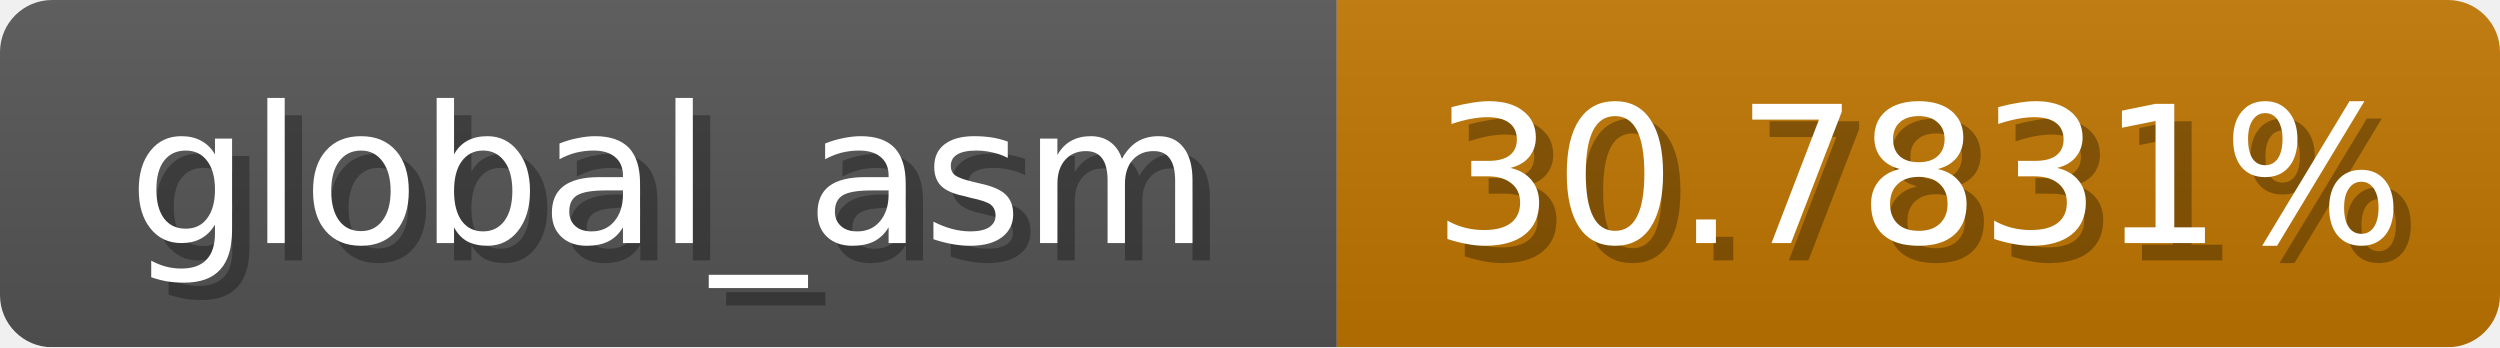
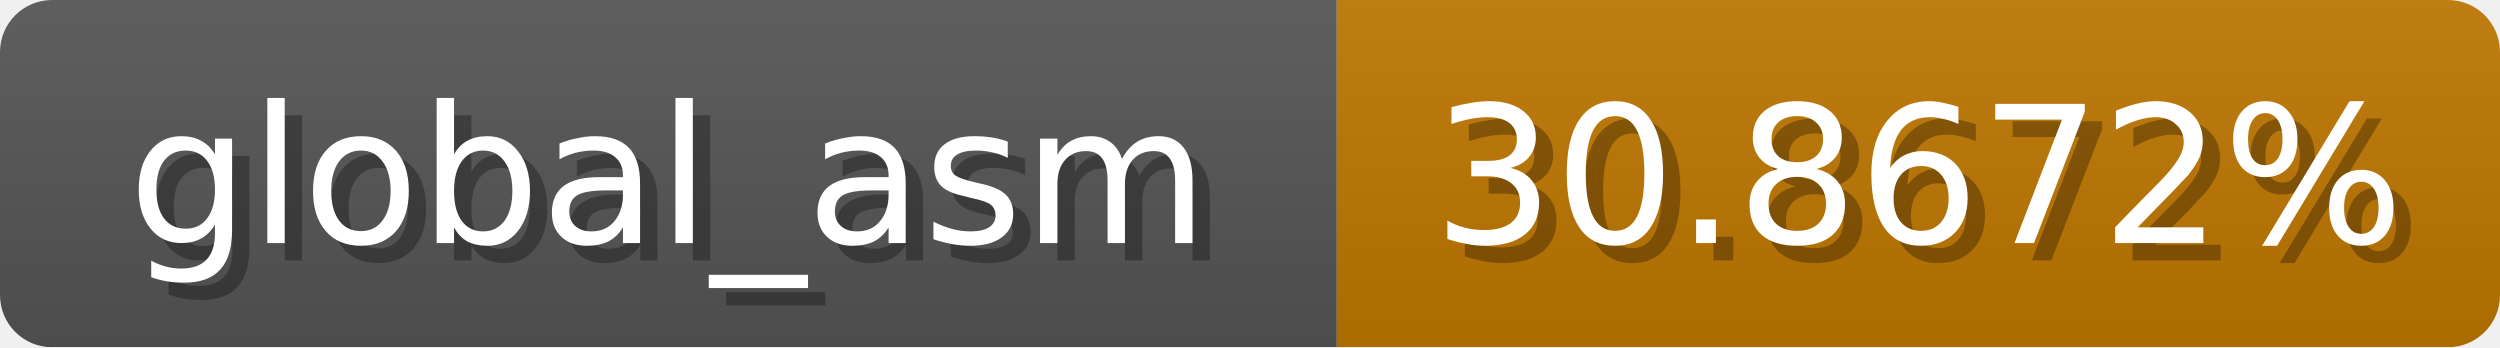
<svg xmlns="http://www.w3.org/2000/svg" width="144" height="20">
  <linearGradient id="b" x2="0" y2="100%">
    <stop offset="0" stop-color="#bbb" stop-opacity=".1" />
    <stop offset="1" stop-opacity=".1" />
  </linearGradient>
  <mask id="anybadge_1">
    <rect width="144" height="20" rx="3" fill="#fff" />
  </mask>
  <g mask="url(#anybadge_1)">
    <path fill="#555" d="M0 0h77v20H0z" />
-     <path fill="#c07600" d="M77 0h67v20H77z" />
+     <path fill="#c07700" d="M77 0h67v20H77z" />
    <path fill="url(#b)" d="M0 0h144v20H0z" />
  </g>
  <g fill="#fff" text-anchor="middle" font-family="DejaVu Sans,Verdana,Geneva,sans-serif" font-size="11">
    <text x="39.5" y="15" fill="#010101" fill-opacity=".3">global_asm</text>
    <text x="38.5" y="14">global_asm</text>
  </g>
  <g fill="#fff" text-anchor="middle" font-family="DejaVu Sans,Verdana,Geneva,sans-serif" font-size="11">
-     <text x="111.5" y="15" fill="#010101" fill-opacity=".3">30.7831%</text>
-     <text x="110.5" y="14">30.7831%</text>
+     <text x="111.5" y="15" fill="#010101" fill-opacity=".3">30.8672%</text>
+     <text x="110.5" y="14">30.8672%</text>
  </g>
</svg>
